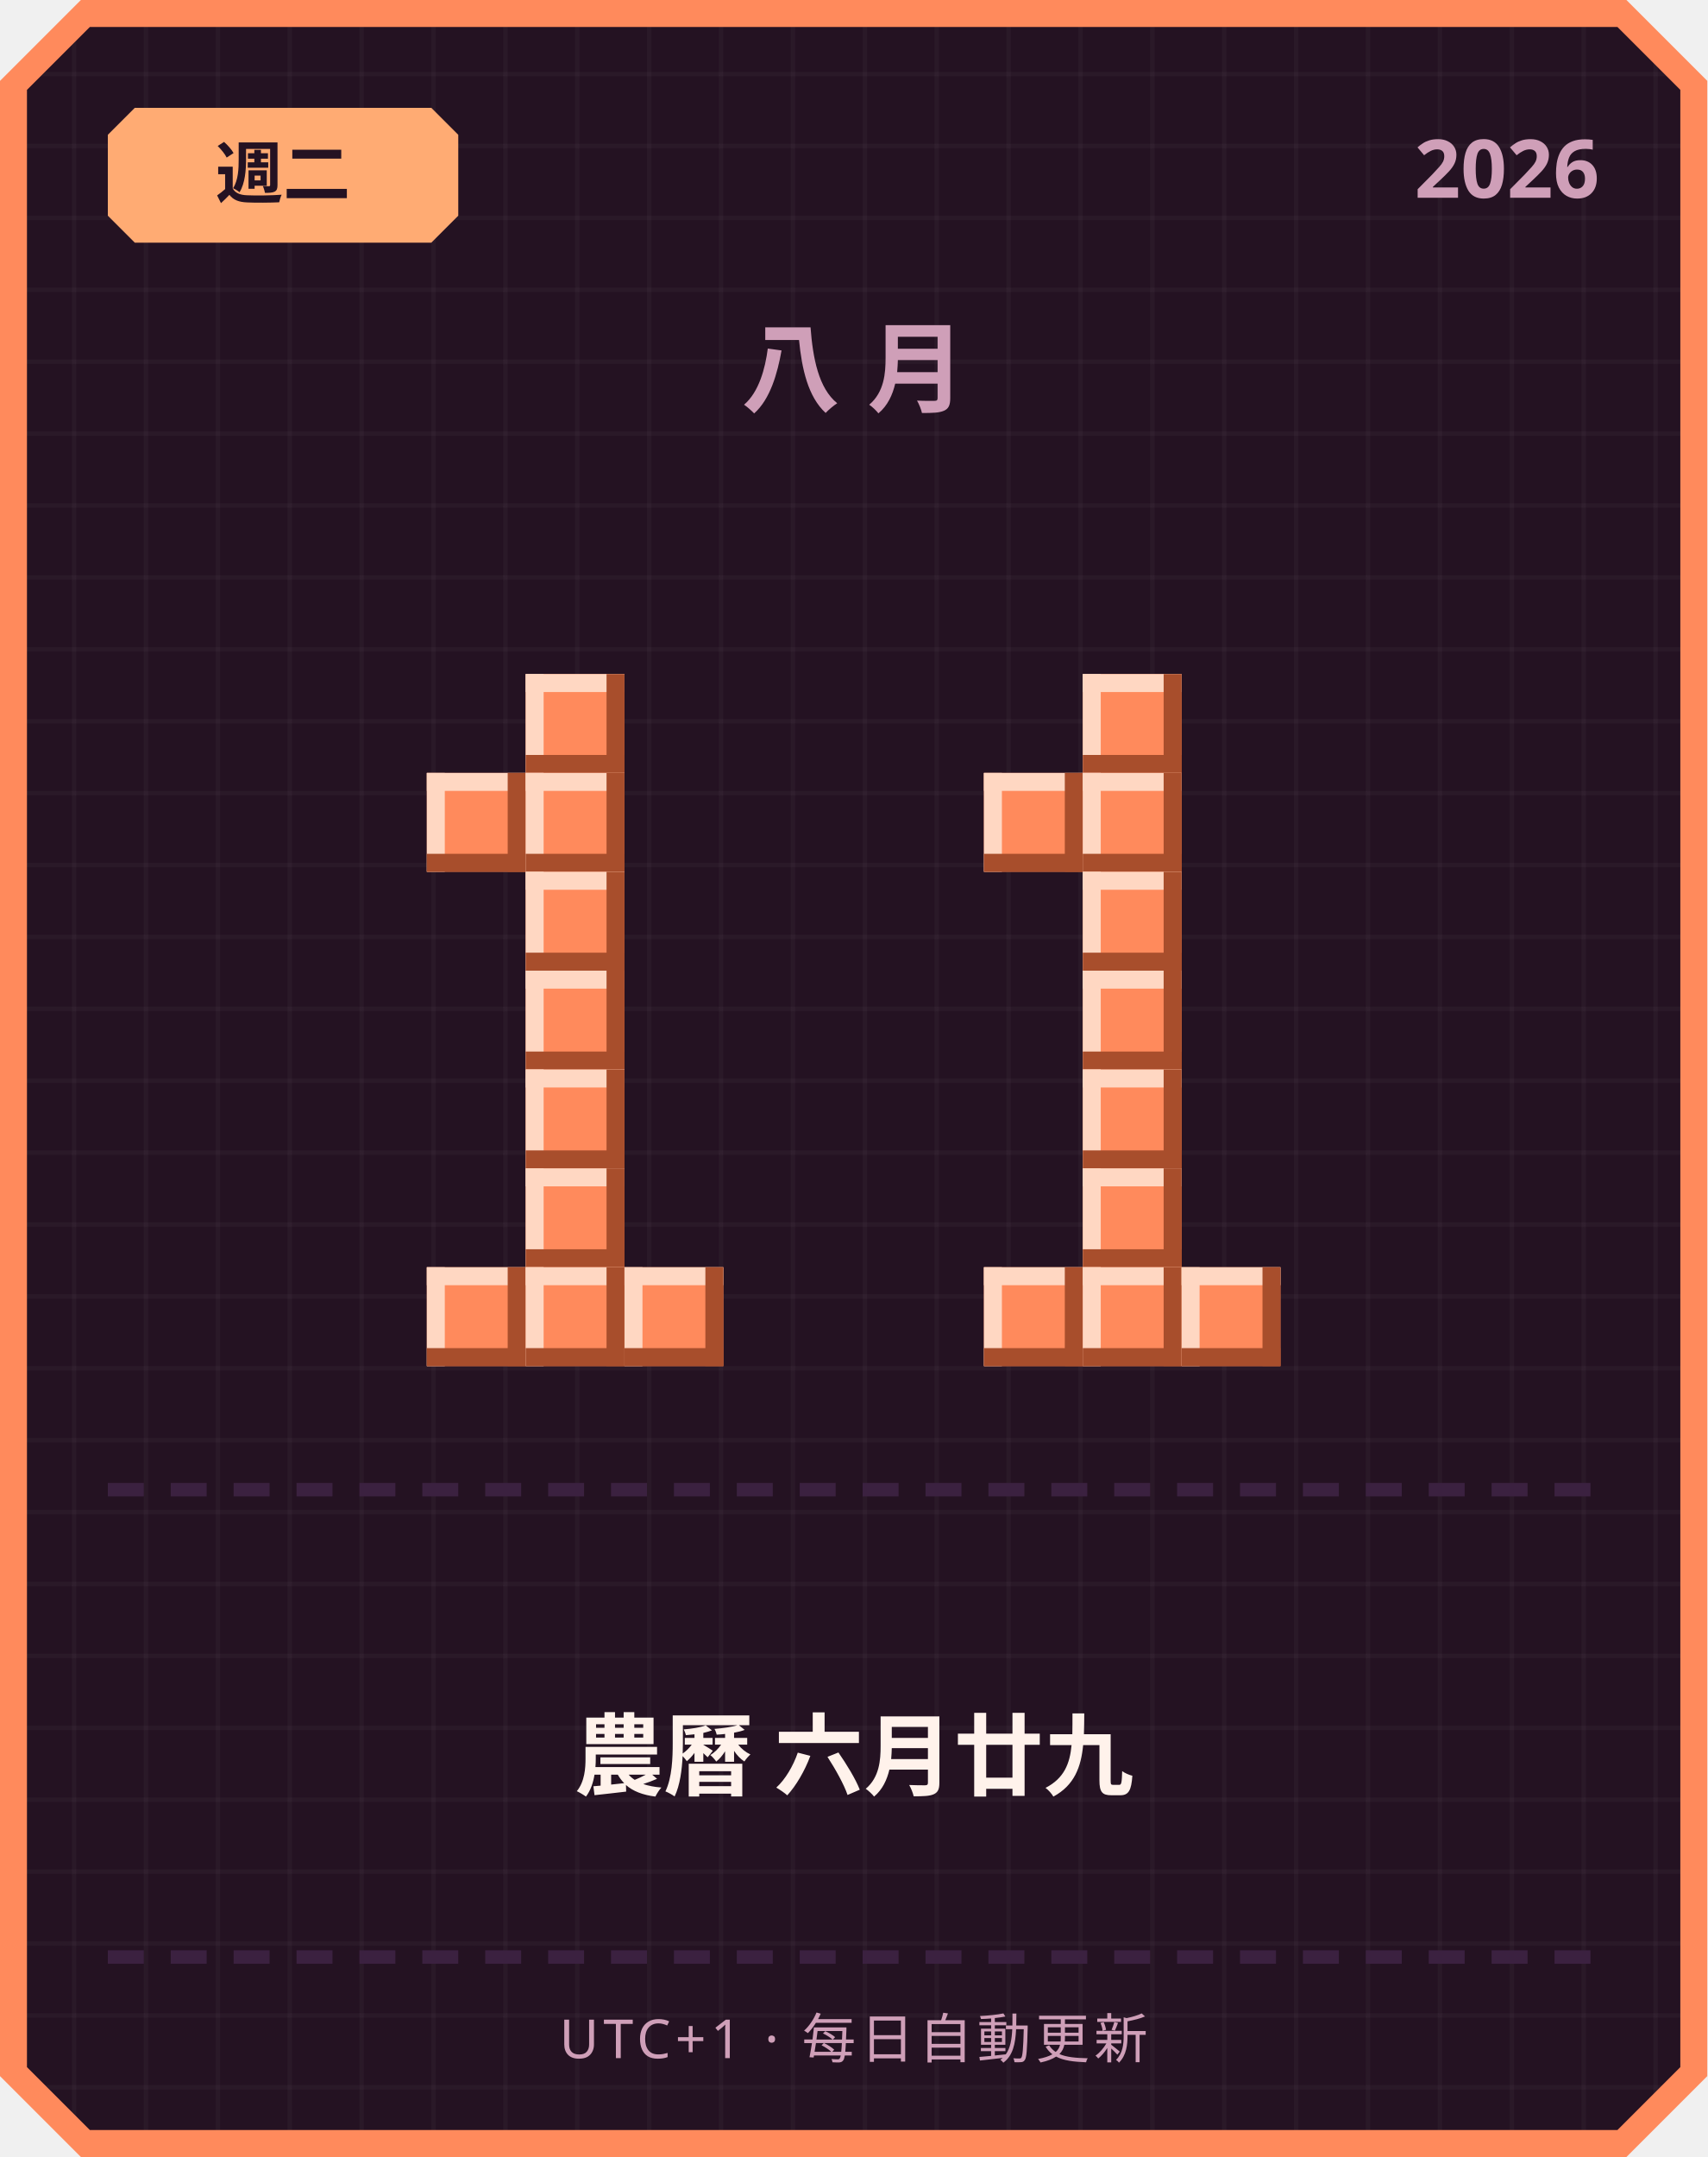
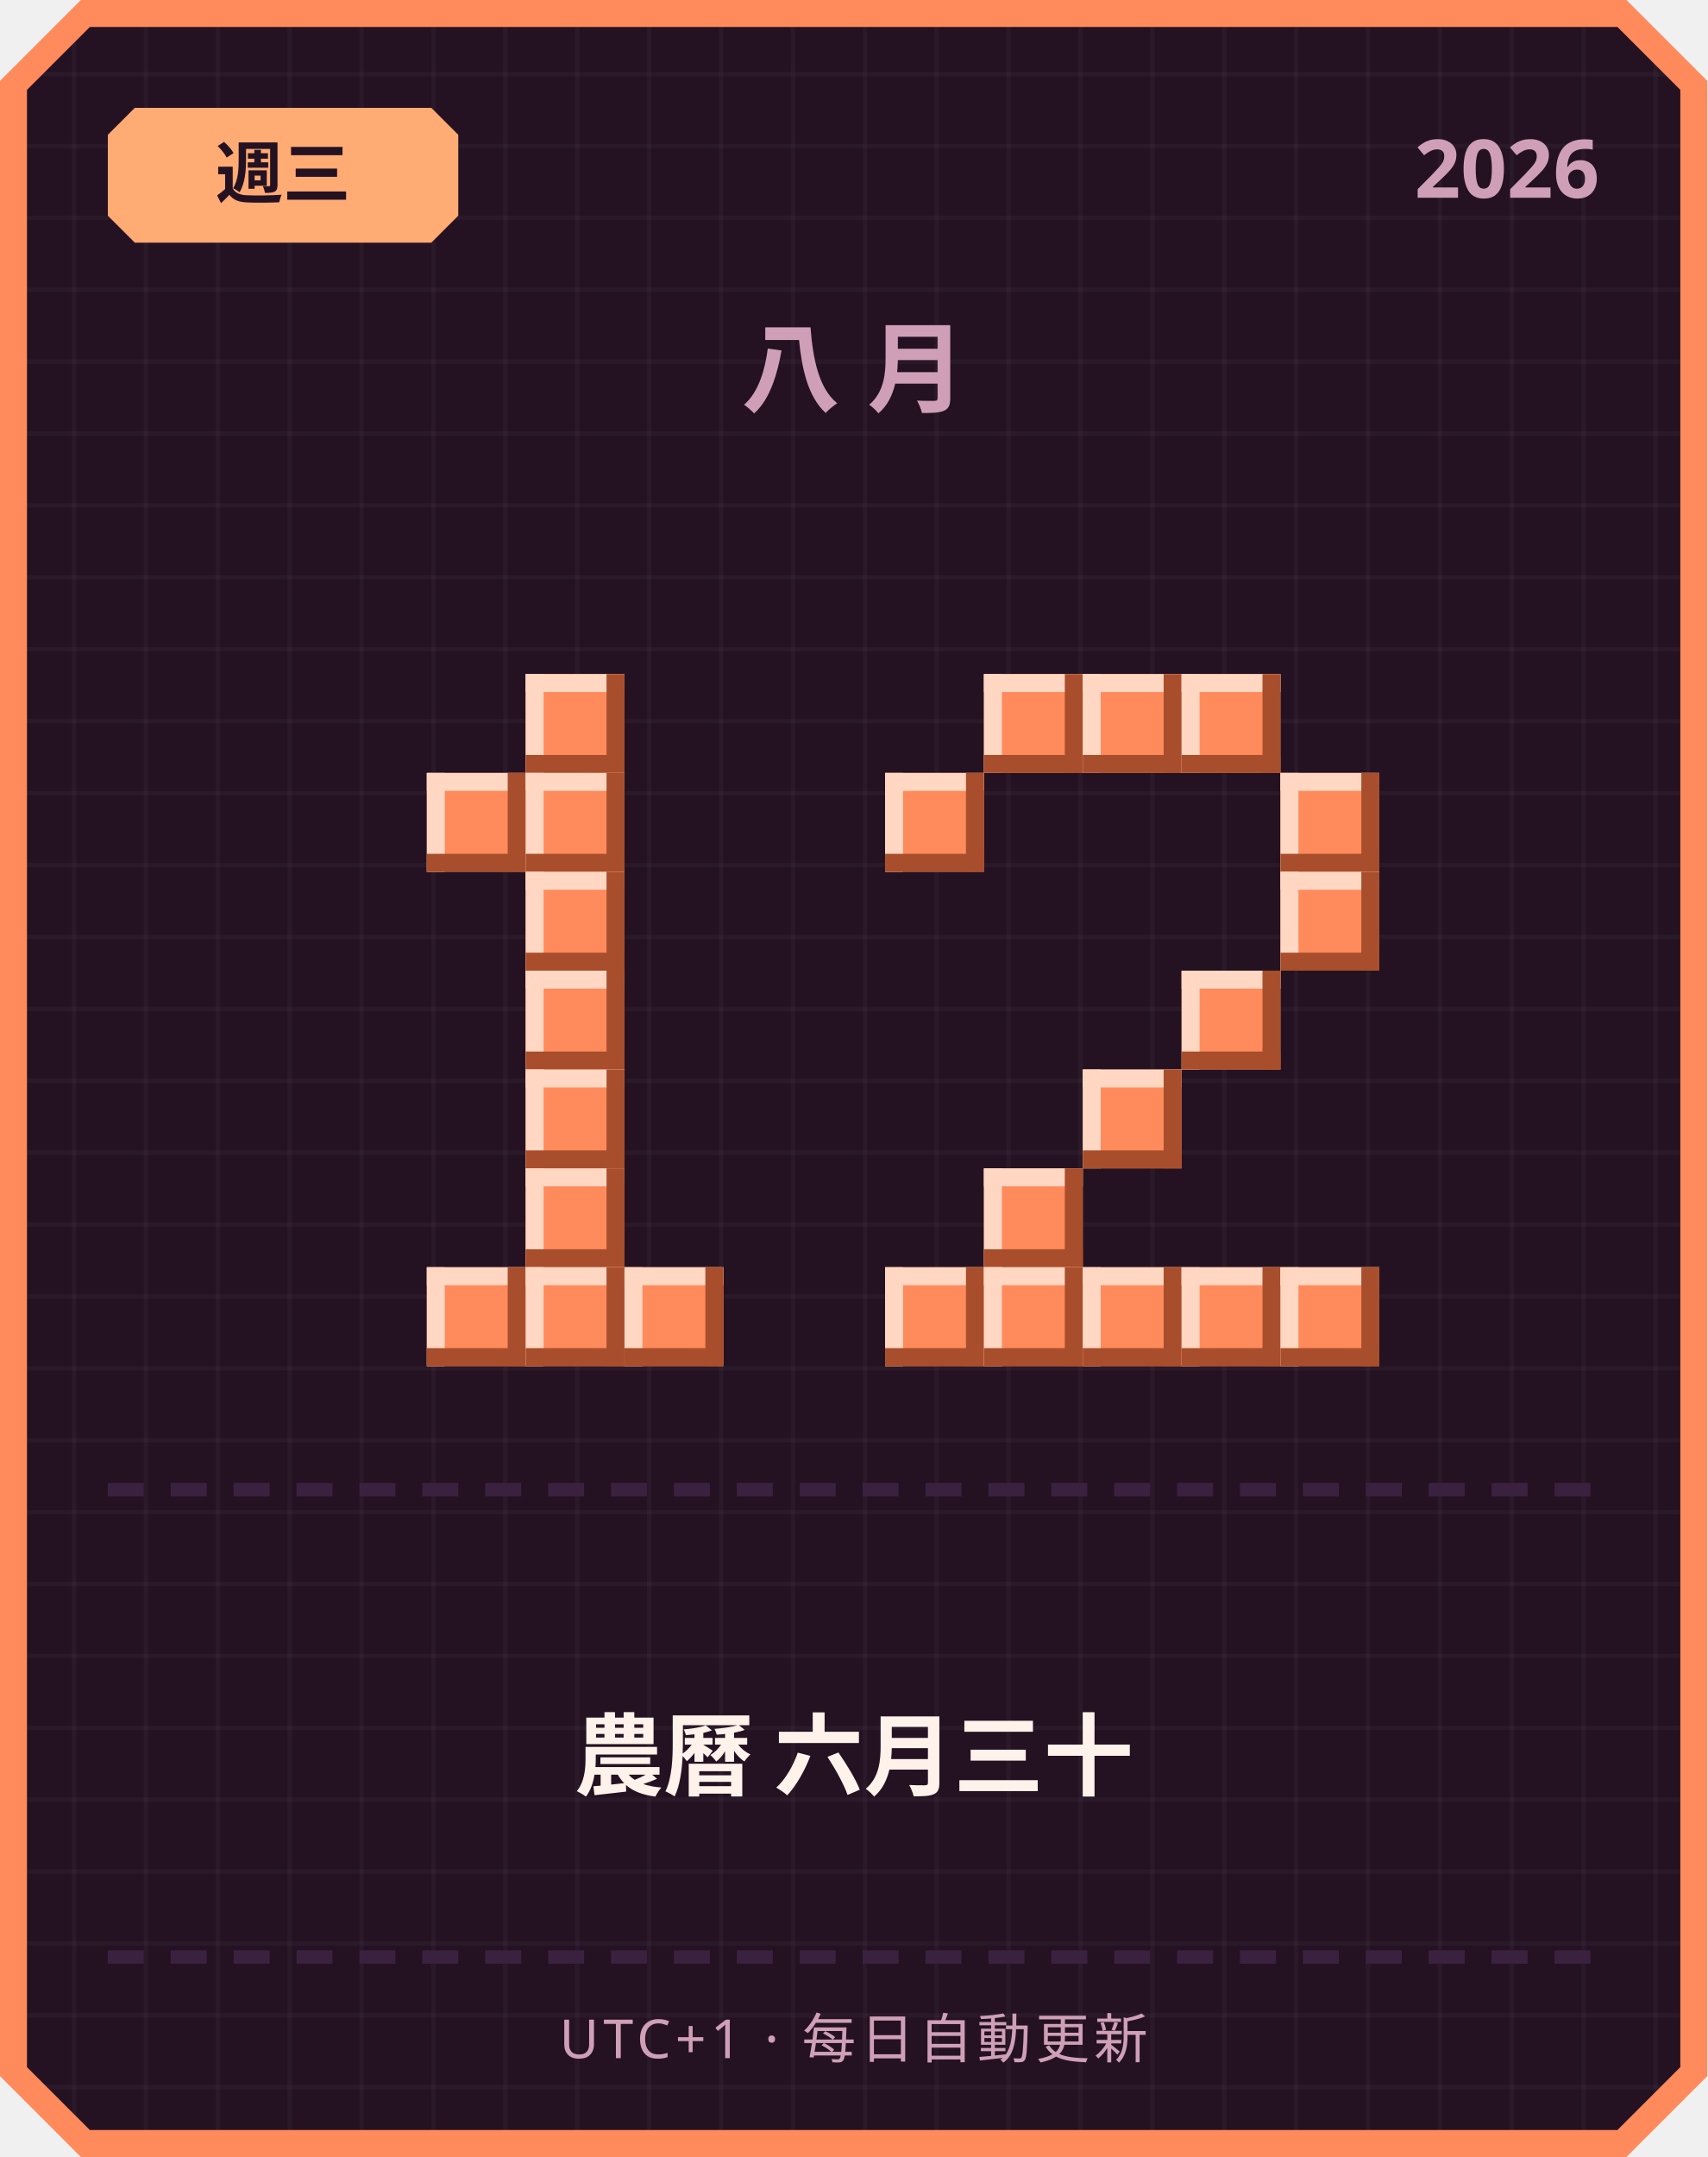
<svg xmlns="http://www.w3.org/2000/svg" width="380" height="480" viewBox="0 0 380 480">
  <defs>
    <pattern id="grid" width="16" height="16" patternUnits="userSpaceOnUse">
      <rect width="16" height="16" fill="#241222" />
      <rect width="1" height="16" fill="#ffffff" opacity="0.03" />
      <rect width="16" height="1" fill="#ffffff" opacity="0.03" />
    </pattern>
  </defs>
  <path d="M 18,0 L 362,0 L 380,18 L 380,462 L 362,480 L 18,480 L 0,462 L 0,18 Z" fill="#ff8a5c" />
  <path d="M 20,6 L 360,6 L 374,20 L 374,460 L 360,474 L 20,474 L 6,460 L 6,20 Z" fill="url(#grid)" />
  <path d="M 30,24 L 96,24 L 102,30 L 102,48 L 96,54 L 30,54 L 24,48 L 24,30 Z" fill="#ffab73" />
-   <text x="63" y="44" text-anchor="middle" font-family="'Segoe UI', sans-serif" font-size="15" font-weight="700" fill="#241222">週二</text>
+   <text x="63" y="44" text-anchor="middle" font-family="'Segoe UI', sans-serif" font-size="15" font-weight="700" fill="#241222">週三</text>
  <text x="356" y="44" text-anchor="end" font-family="'Segoe UI', sans-serif" font-size="18" font-weight="700" fill="#cf9fb8">2026</text>
  <text x="190" y="90" text-anchor="middle" font-family="'Segoe UI', sans-serif" font-size="22" font-weight="700" letter-spacing="6" fill="#cf9fb8">八月</text>
  <rect x="117" y="150" width="22" height="22" fill="#ff8a5c" />
  <rect x="117" y="150" width="22" height="4" fill="#ffd7c2" />
  <rect x="117" y="150" width="4" height="22" fill="#ffd7c2" />
  <rect x="117" y="168" width="22" height="4" fill="#a84e2c" />
  <rect x="135" y="150" width="4" height="22" fill="#a84e2c" />
  <rect x="95" y="172" width="22" height="22" fill="#ff8a5c" />
  <rect x="95" y="172" width="22" height="4" fill="#ffd7c2" />
  <rect x="95" y="172" width="4" height="22" fill="#ffd7c2" />
  <rect x="95" y="190" width="22" height="4" fill="#a84e2c" />
  <rect x="113" y="172" width="4" height="22" fill="#a84e2c" />
  <rect x="117" y="172" width="22" height="22" fill="#ff8a5c" />
  <rect x="117" y="172" width="22" height="4" fill="#ffd7c2" />
  <rect x="117" y="172" width="4" height="22" fill="#ffd7c2" />
  <rect x="117" y="190" width="22" height="4" fill="#a84e2c" />
  <rect x="135" y="172" width="4" height="22" fill="#a84e2c" />
  <rect x="117" y="194" width="22" height="22" fill="#ff8a5c" />
  <rect x="117" y="194" width="22" height="4" fill="#ffd7c2" />
  <rect x="117" y="194" width="4" height="22" fill="#ffd7c2" />
  <rect x="117" y="212" width="22" height="4" fill="#a84e2c" />
  <rect x="135" y="194" width="4" height="22" fill="#a84e2c" />
  <rect x="117" y="216" width="22" height="22" fill="#ff8a5c" />
  <rect x="117" y="216" width="22" height="4" fill="#ffd7c2" />
  <rect x="117" y="216" width="4" height="22" fill="#ffd7c2" />
  <rect x="117" y="234" width="22" height="4" fill="#a84e2c" />
  <rect x="135" y="216" width="4" height="22" fill="#a84e2c" />
  <rect x="117" y="238" width="22" height="22" fill="#ff8a5c" />
  <rect x="117" y="238" width="22" height="4" fill="#ffd7c2" />
  <rect x="117" y="238" width="4" height="22" fill="#ffd7c2" />
  <rect x="117" y="256" width="22" height="4" fill="#a84e2c" />
  <rect x="135" y="238" width="4" height="22" fill="#a84e2c" />
  <rect x="117" y="260" width="22" height="22" fill="#ff8a5c" />
  <rect x="117" y="260" width="22" height="4" fill="#ffd7c2" />
  <rect x="117" y="260" width="4" height="22" fill="#ffd7c2" />
  <rect x="117" y="278" width="22" height="4" fill="#a84e2c" />
  <rect x="135" y="260" width="4" height="22" fill="#a84e2c" />
  <rect x="95" y="282" width="22" height="22" fill="#ff8a5c" />
  <rect x="95" y="282" width="22" height="4" fill="#ffd7c2" />
  <rect x="95" y="282" width="4" height="22" fill="#ffd7c2" />
  <rect x="95" y="300" width="22" height="4" fill="#a84e2c" />
  <rect x="113" y="282" width="4" height="22" fill="#a84e2c" />
  <rect x="117" y="282" width="22" height="22" fill="#ff8a5c" />
  <rect x="117" y="282" width="22" height="4" fill="#ffd7c2" />
  <rect x="117" y="282" width="4" height="22" fill="#ffd7c2" />
  <rect x="117" y="300" width="22" height="4" fill="#a84e2c" />
  <rect x="135" y="282" width="4" height="22" fill="#a84e2c" />
  <rect x="139" y="282" width="22" height="22" fill="#ff8a5c" />
  <rect x="139" y="282" width="22" height="4" fill="#ffd7c2" />
  <rect x="139" y="282" width="4" height="22" fill="#ffd7c2" />
  <rect x="139" y="300" width="22" height="4" fill="#a84e2c" />
  <rect x="157" y="282" width="4" height="22" fill="#a84e2c" />
+   <rect x="219" y="150" width="22" height="22" fill="#ff8a5c" />
+   <rect x="219" y="150" width="22" height="4" fill="#ffd7c2" />
+   <rect x="219" y="150" width="4" height="22" fill="#ffd7c2" />
+   <rect x="219" y="168" width="22" height="4" fill="#a84e2c" />
+   <rect x="237" y="150" width="4" height="22" fill="#a84e2c" />
  <rect x="241" y="150" width="22" height="22" fill="#ff8a5c" />
  <rect x="241" y="150" width="22" height="4" fill="#ffd7c2" />
  <rect x="241" y="150" width="4" height="22" fill="#ffd7c2" />
  <rect x="241" y="168" width="22" height="4" fill="#a84e2c" />
  <rect x="259" y="150" width="4" height="22" fill="#a84e2c" />
-   <rect x="219" y="172" width="22" height="22" fill="#ff8a5c" />
-   <rect x="219" y="172" width="22" height="4" fill="#ffd7c2" />
-   <rect x="219" y="172" width="4" height="22" fill="#ffd7c2" />
-   <rect x="219" y="190" width="22" height="4" fill="#a84e2c" />
-   <rect x="237" y="172" width="4" height="22" fill="#a84e2c" />
-   <rect x="241" y="172" width="22" height="22" fill="#ff8a5c" />
-   <rect x="241" y="172" width="22" height="4" fill="#ffd7c2" />
-   <rect x="241" y="172" width="4" height="22" fill="#ffd7c2" />
-   <rect x="241" y="190" width="22" height="4" fill="#a84e2c" />
-   <rect x="259" y="172" width="4" height="22" fill="#a84e2c" />
-   <rect x="241" y="194" width="22" height="22" fill="#ff8a5c" />
-   <rect x="241" y="194" width="22" height="4" fill="#ffd7c2" />
-   <rect x="241" y="194" width="4" height="22" fill="#ffd7c2" />
-   <rect x="241" y="212" width="22" height="4" fill="#a84e2c" />
-   <rect x="259" y="194" width="4" height="22" fill="#a84e2c" />
-   <rect x="241" y="216" width="22" height="22" fill="#ff8a5c" />
-   <rect x="241" y="216" width="22" height="4" fill="#ffd7c2" />
-   <rect x="241" y="216" width="4" height="22" fill="#ffd7c2" />
-   <rect x="241" y="234" width="22" height="4" fill="#a84e2c" />
-   <rect x="259" y="216" width="4" height="22" fill="#a84e2c" />
+   <rect x="263" y="150" width="22" height="22" fill="#ff8a5c" />
+   <rect x="263" y="150" width="22" height="4" fill="#ffd7c2" />
+   <rect x="263" y="150" width="4" height="22" fill="#ffd7c2" />
+   <rect x="263" y="168" width="22" height="4" fill="#a84e2c" />
+   <rect x="281" y="150" width="4" height="22" fill="#a84e2c" />
+   <rect x="197" y="172" width="22" height="22" fill="#ff8a5c" />
+   <rect x="197" y="172" width="22" height="4" fill="#ffd7c2" />
+   <rect x="197" y="172" width="4" height="22" fill="#ffd7c2" />
+   <rect x="197" y="190" width="22" height="4" fill="#a84e2c" />
+   <rect x="215" y="172" width="4" height="22" fill="#a84e2c" />
+   <rect x="285" y="172" width="22" height="22" fill="#ff8a5c" />
+   <rect x="285" y="172" width="22" height="4" fill="#ffd7c2" />
+   <rect x="285" y="172" width="4" height="22" fill="#ffd7c2" />
+   <rect x="285" y="190" width="22" height="4" fill="#a84e2c" />
+   <rect x="303" y="172" width="4" height="22" fill="#a84e2c" />
+   <rect x="285" y="194" width="22" height="22" fill="#ff8a5c" />
+   <rect x="285" y="194" width="22" height="4" fill="#ffd7c2" />
+   <rect x="285" y="194" width="4" height="22" fill="#ffd7c2" />
+   <rect x="285" y="212" width="22" height="4" fill="#a84e2c" />
+   <rect x="303" y="194" width="4" height="22" fill="#a84e2c" />
+   <rect x="263" y="216" width="22" height="22" fill="#ff8a5c" />
+   <rect x="263" y="216" width="22" height="4" fill="#ffd7c2" />
+   <rect x="263" y="216" width="4" height="22" fill="#ffd7c2" />
+   <rect x="263" y="234" width="22" height="4" fill="#a84e2c" />
+   <rect x="281" y="216" width="4" height="22" fill="#a84e2c" />
  <rect x="241" y="238" width="22" height="22" fill="#ff8a5c" />
  <rect x="241" y="238" width="22" height="4" fill="#ffd7c2" />
  <rect x="241" y="238" width="4" height="22" fill="#ffd7c2" />
  <rect x="241" y="256" width="22" height="4" fill="#a84e2c" />
  <rect x="259" y="238" width="4" height="22" fill="#a84e2c" />
-   <rect x="241" y="260" width="22" height="22" fill="#ff8a5c" />
-   <rect x="241" y="260" width="22" height="4" fill="#ffd7c2" />
-   <rect x="241" y="260" width="4" height="22" fill="#ffd7c2" />
-   <rect x="241" y="278" width="22" height="4" fill="#a84e2c" />
-   <rect x="259" y="260" width="4" height="22" fill="#a84e2c" />
+   <rect x="219" y="260" width="22" height="22" fill="#ff8a5c" />
+   <rect x="219" y="260" width="22" height="4" fill="#ffd7c2" />
+   <rect x="219" y="260" width="4" height="22" fill="#ffd7c2" />
+   <rect x="219" y="278" width="22" height="4" fill="#a84e2c" />
+   <rect x="237" y="260" width="4" height="22" fill="#a84e2c" />
+   <rect x="197" y="282" width="22" height="22" fill="#ff8a5c" />
+   <rect x="197" y="282" width="22" height="4" fill="#ffd7c2" />
+   <rect x="197" y="282" width="4" height="22" fill="#ffd7c2" />
+   <rect x="197" y="300" width="22" height="4" fill="#a84e2c" />
+   <rect x="215" y="282" width="4" height="22" fill="#a84e2c" />
  <rect x="219" y="282" width="22" height="22" fill="#ff8a5c" />
  <rect x="219" y="282" width="22" height="4" fill="#ffd7c2" />
  <rect x="219" y="282" width="4" height="22" fill="#ffd7c2" />
  <rect x="219" y="300" width="22" height="4" fill="#a84e2c" />
  <rect x="237" y="282" width="4" height="22" fill="#a84e2c" />
  <rect x="241" y="282" width="22" height="22" fill="#ff8a5c" />
  <rect x="241" y="282" width="22" height="4" fill="#ffd7c2" />
  <rect x="241" y="282" width="4" height="22" fill="#ffd7c2" />
  <rect x="241" y="300" width="22" height="4" fill="#a84e2c" />
  <rect x="259" y="282" width="4" height="22" fill="#a84e2c" />
  <rect x="263" y="282" width="22" height="22" fill="#ff8a5c" />
  <rect x="263" y="282" width="22" height="4" fill="#ffd7c2" />
  <rect x="263" y="282" width="4" height="22" fill="#ffd7c2" />
  <rect x="263" y="300" width="22" height="4" fill="#a84e2c" />
  <rect x="281" y="282" width="4" height="22" fill="#a84e2c" />
+   <rect x="285" y="282" width="22" height="22" fill="#ff8a5c" />
+   <rect x="285" y="282" width="22" height="4" fill="#ffd7c2" />
+   <rect x="285" y="282" width="4" height="22" fill="#ffd7c2" />
+   <rect x="285" y="300" width="22" height="4" fill="#a84e2c" />
+   <rect x="303" y="282" width="4" height="22" fill="#a84e2c" />
  <rect x="24" y="330" width="8" height="3" fill="#3b2140" />
  <rect x="38" y="330" width="8" height="3" fill="#3b2140" />
  <rect x="52" y="330" width="8" height="3" fill="#3b2140" />
  <rect x="66" y="330" width="8" height="3" fill="#3b2140" />
  <rect x="80" y="330" width="8" height="3" fill="#3b2140" />
  <rect x="94" y="330" width="8" height="3" fill="#3b2140" />
  <rect x="108" y="330" width="8" height="3" fill="#3b2140" />
  <rect x="122" y="330" width="8" height="3" fill="#3b2140" />
  <rect x="136" y="330" width="8" height="3" fill="#3b2140" />
  <rect x="150" y="330" width="8" height="3" fill="#3b2140" />
  <rect x="164" y="330" width="8" height="3" fill="#3b2140" />
  <rect x="178" y="330" width="8" height="3" fill="#3b2140" />
  <rect x="192" y="330" width="8" height="3" fill="#3b2140" />
  <rect x="206" y="330" width="8" height="3" fill="#3b2140" />
  <rect x="220" y="330" width="8" height="3" fill="#3b2140" />
  <rect x="234" y="330" width="8" height="3" fill="#3b2140" />
  <rect x="248" y="330" width="8" height="3" fill="#3b2140" />
  <rect x="262" y="330" width="8" height="3" fill="#3b2140" />
  <rect x="276" y="330" width="8" height="3" fill="#3b2140" />
  <rect x="290" y="330" width="8" height="3" fill="#3b2140" />
  <rect x="304" y="330" width="8" height="3" fill="#3b2140" />
  <rect x="318" y="330" width="8" height="3" fill="#3b2140" />
  <rect x="332" y="330" width="8" height="3" fill="#3b2140" />
  <rect x="346" y="330" width="8" height="3" fill="#3b2140" />
-   <text x="190" y="398" text-anchor="middle" font-family="'Segoe UI', 'Microsoft JhengHei', sans-serif" font-size="20" font-weight="700" fill="#fff2eb">農曆 六月廿九</text>
+   <text x="190" y="398" text-anchor="middle" font-family="'Segoe UI', 'Microsoft JhengHei', sans-serif" font-size="20" font-weight="700" fill="#fff2eb">農曆 六月三十</text>
  <rect x="24" y="434" width="8" height="3" fill="#3b2140" />
  <rect x="38" y="434" width="8" height="3" fill="#3b2140" />
  <rect x="52" y="434" width="8" height="3" fill="#3b2140" />
  <rect x="66" y="434" width="8" height="3" fill="#3b2140" />
  <rect x="80" y="434" width="8" height="3" fill="#3b2140" />
  <rect x="94" y="434" width="8" height="3" fill="#3b2140" />
  <rect x="108" y="434" width="8" height="3" fill="#3b2140" />
  <rect x="122" y="434" width="8" height="3" fill="#3b2140" />
  <rect x="136" y="434" width="8" height="3" fill="#3b2140" />
  <rect x="150" y="434" width="8" height="3" fill="#3b2140" />
  <rect x="164" y="434" width="8" height="3" fill="#3b2140" />
  <rect x="178" y="434" width="8" height="3" fill="#3b2140" />
  <rect x="192" y="434" width="8" height="3" fill="#3b2140" />
  <rect x="206" y="434" width="8" height="3" fill="#3b2140" />
  <rect x="220" y="434" width="8" height="3" fill="#3b2140" />
  <rect x="234" y="434" width="8" height="3" fill="#3b2140" />
  <rect x="248" y="434" width="8" height="3" fill="#3b2140" />
  <rect x="262" y="434" width="8" height="3" fill="#3b2140" />
  <rect x="276" y="434" width="8" height="3" fill="#3b2140" />
  <rect x="290" y="434" width="8" height="3" fill="#3b2140" />
  <rect x="304" y="434" width="8" height="3" fill="#3b2140" />
  <rect x="318" y="434" width="8" height="3" fill="#3b2140" />
  <rect x="332" y="434" width="8" height="3" fill="#3b2140" />
  <rect x="346" y="434" width="8" height="3" fill="#3b2140" />
  <text x="190" y="458" text-anchor="middle" font-family="'Segoe UI', sans-serif" font-size="12" letter-spacing="1" fill="#cf9fb8">UTC+1 · 每日自動更新</text>
</svg>
